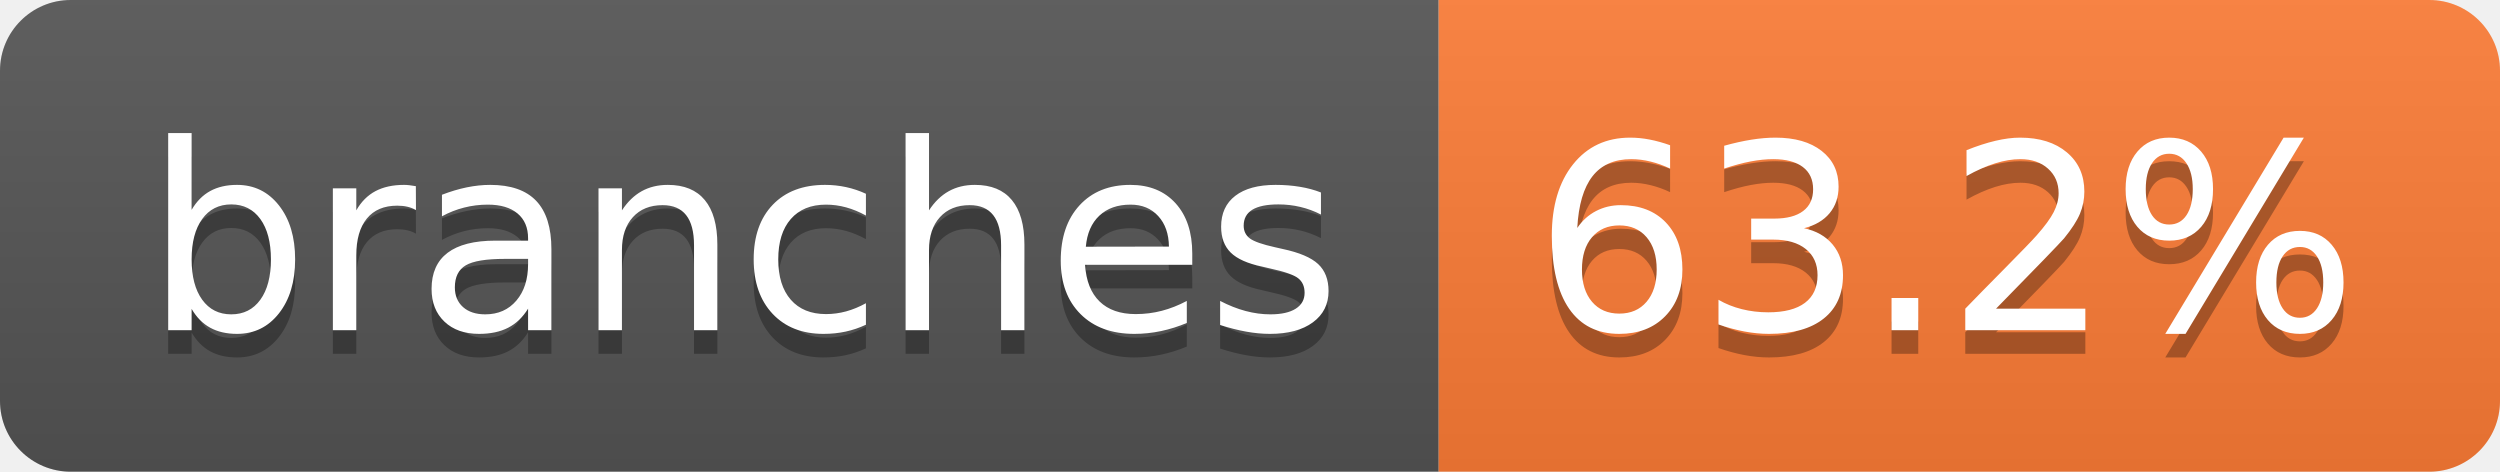
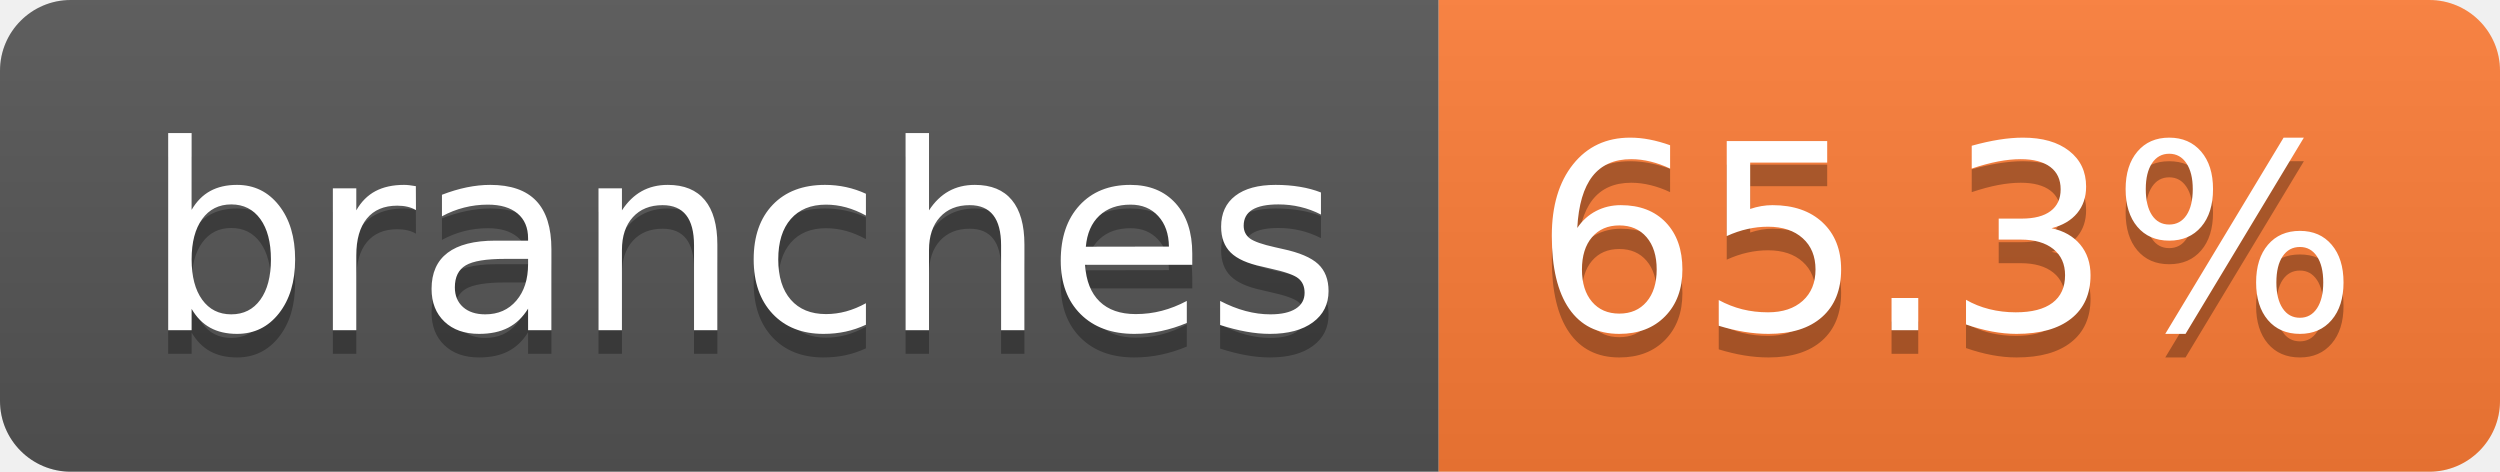
- <svg xmlns="http://www.w3.org/2000/svg" width="106" height="20" role="img" aria-label="branches: 63.2%">
+ <svg xmlns="http://www.w3.org/2000/svg" width="106" height="20" role="img" aria-label="branches: 65.3%">
  <linearGradient id="s" x2="0" y2="100%">
    <stop offset="0" stop-color="#bbb" stop-opacity=".1" />
    <stop offset="1" stop-opacity=".1" />
  </linearGradient>
  <clipPath id="r">
    <rect width="106" height="20" rx="3" fill="#fff" />
  </clipPath>
  <g clip-path="url(#r)">
    <rect width="61" height="20" fill="#555" />
    <rect x="61" width="45" height="20" fill="#fe7d37" />
    <rect width="106" height="20" fill="url(#s)" />
  </g>
  <g fill="#fff" text-anchor="middle" font-family="Verdana,Geneva,DejaVu Sans,sans-serif" text-rendering="geometricPrecision" font-size="110">
    <text aria-hidden="true" x="315" y="150" fill="#010101" fill-opacity=".3" transform="scale(.1)" textLength="507">branches</text>
    <text x="315" y="140" transform="scale(.1)" fill="#fff" textLength="507">branches</text>
-     <text aria-hidden="true" x="825" y="150" fill="#010101" fill-opacity=".3" transform="scale(.1)" textLength="350">63.2%</text>
-     <text x="825" y="140" transform="scale(.1)" fill="#fff" textLength="350">63.2%</text>
+     <text aria-hidden="true" x="825" y="150" fill="#010101" fill-opacity=".3" transform="scale(.1)" textLength="350">65.3%</text>
+     <text x="825" y="140" transform="scale(.1)" fill="#fff" textLength="350">65.3%</text>
  </g>
</svg>
